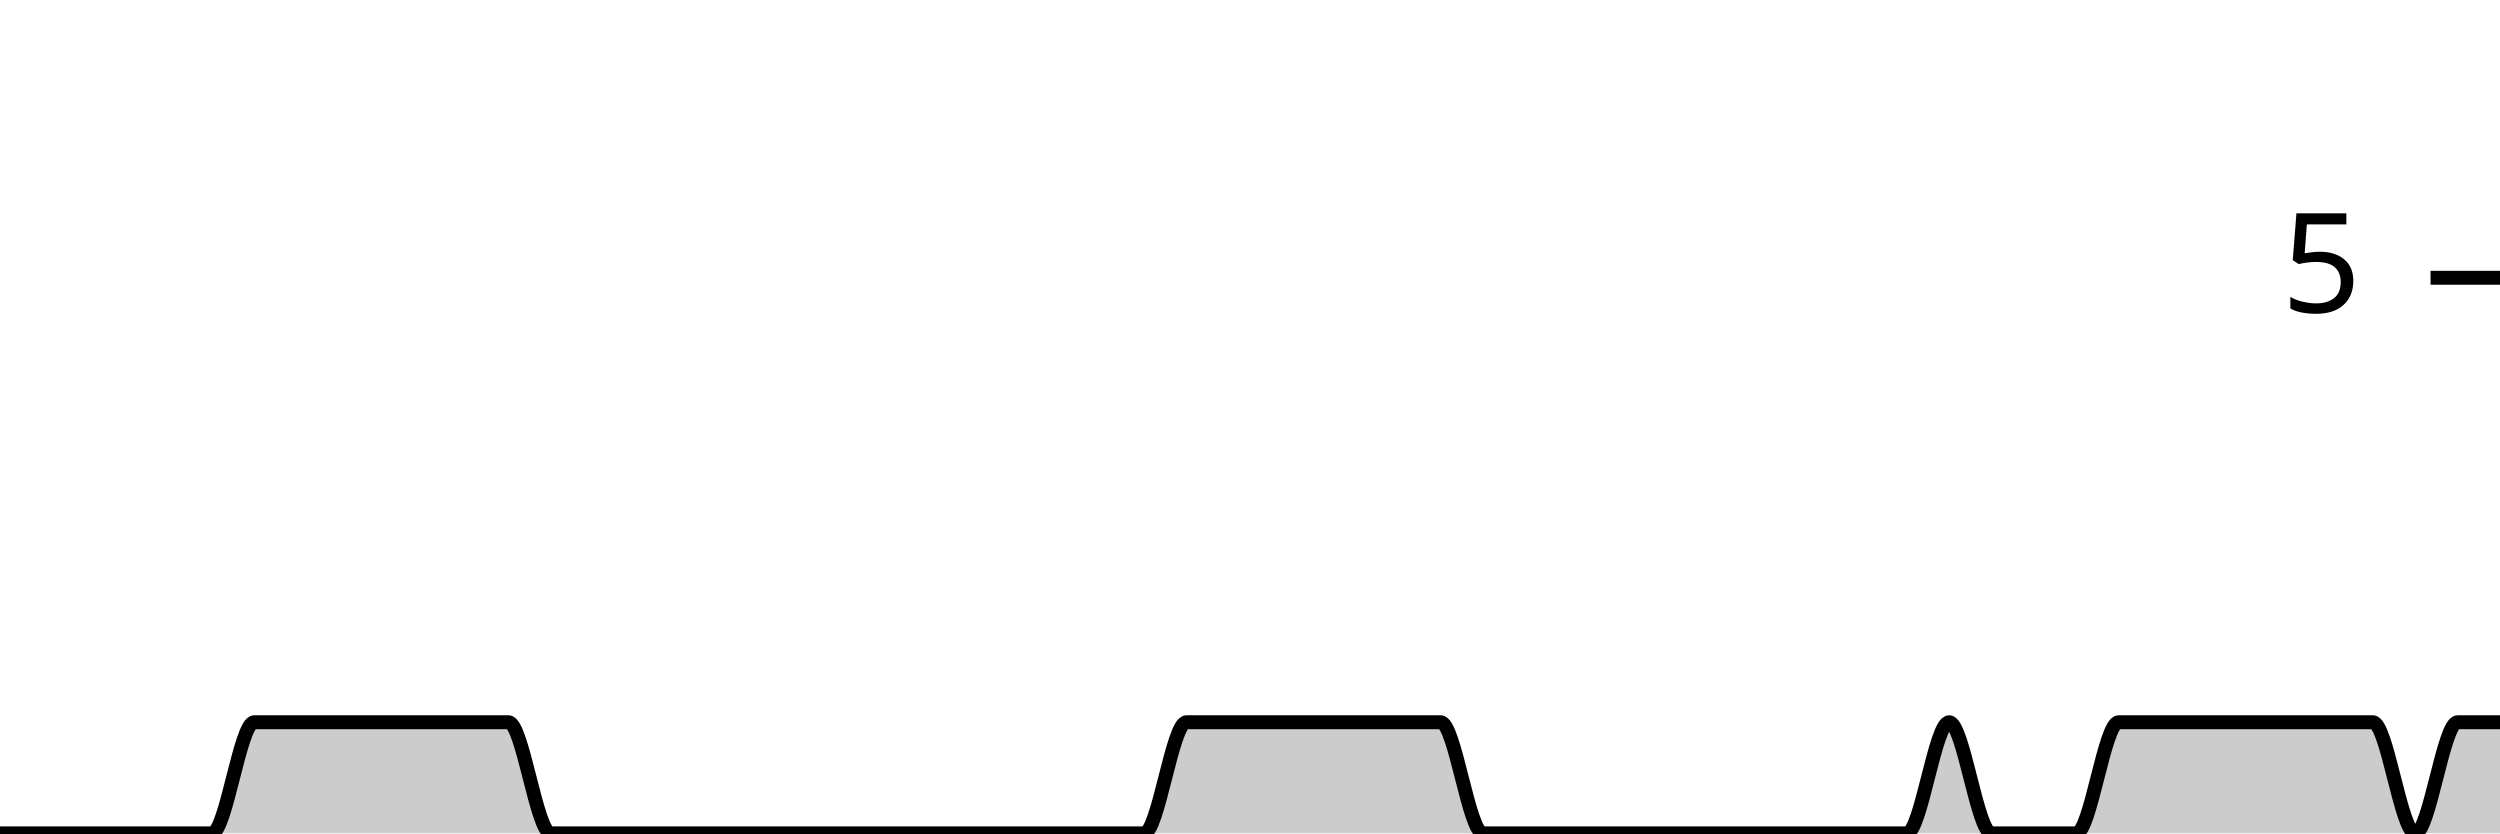
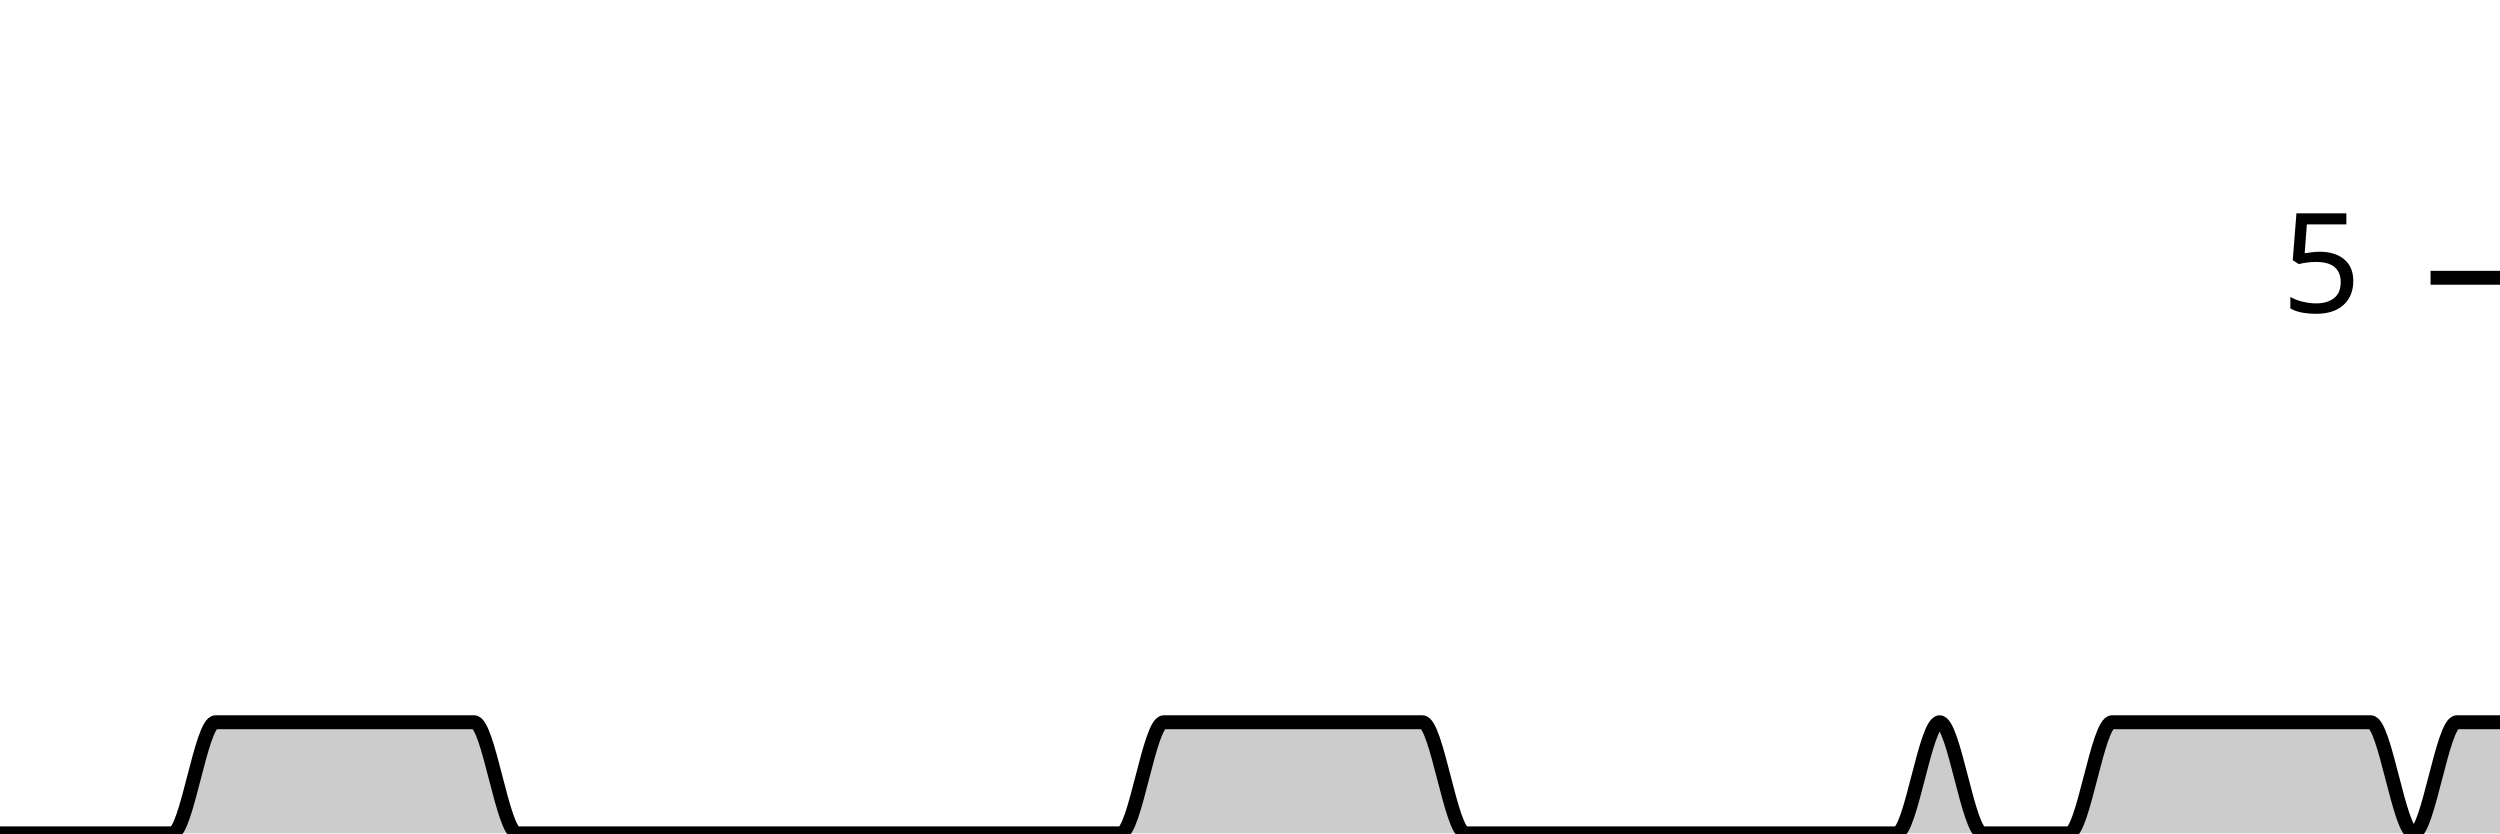
<svg xmlns="http://www.w3.org/2000/svg" viewBox="0 0 180 60">
  <g transform="translate(0,20)">
-     <path class="area" fill="rgba(0, 0, 0, 0.2)" d="M0,40C1.017,40,2.034,40,3.051,40C4.068,40,5.085,40,6.102,40C7.119,40,8.136,40,9.153,40C10.169,40,11.186,40,12.203,40C13.22,40,14.237,40,15.254,40C16.271,40,17.288,32,18.305,32C19.322,32,20.339,32,21.356,32C22.373,32,23.39,32,24.407,32C25.424,32,26.441,32,27.458,32C28.475,32,29.492,32,30.508,32C31.525,32,32.542,32,33.559,32C34.576,32,35.593,32,36.61,32C37.627,32,38.644,40,39.661,40C40.678,40,41.695,40,42.712,40C43.729,40,44.746,40,45.763,40C46.78,40,47.797,40,48.814,40C49.831,40,50.847,40,51.864,40C52.881,40,53.898,40,54.915,40C55.932,40,56.949,40,57.966,40C58.983,40,60,40,61.017,40C62.034,40,63.051,40,64.068,40C65.085,40,66.102,40,67.119,40C68.136,40,69.153,40,70.169,40C71.186,40,72.203,40,73.22,40C74.237,40,75.254,40,76.271,40C77.288,40,78.305,40,79.322,40C80.339,40,81.356,40,82.373,40C83.39,40,84.407,32,85.424,32C86.441,32,87.458,32,88.475,32C89.492,32,90.508,32,91.525,32C92.542,32,93.559,32,94.576,32C95.593,32,96.61,32,97.627,32C98.644,32,99.661,32,100.678,32C101.695,32,102.712,32,103.729,32C104.746,32,105.763,40,106.78,40C107.797,40,108.814,40,109.831,40C110.847,40,111.864,40,112.881,40C113.898,40,114.915,40,115.932,40C116.949,40,117.966,40,118.983,40C120,40,121.017,40,122.034,40C123.051,40,124.068,40,125.085,40C126.102,40,127.119,40,128.136,40C129.153,40,130.169,40,131.186,40C132.203,40,133.22,40,134.237,40C135.254,40,136.271,40,137.288,40C138.305,40,139.322,32,140.339,32C141.356,32,142.373,40,143.39,40C144.407,40,145.424,40,146.441,40C147.458,40,148.475,40,149.492,40C150.508,40,151.525,32,152.542,32C153.559,32,154.576,32,155.593,32C156.61,32,157.627,32,158.644,32C159.661,32,160.678,32,161.695,32C162.712,32,163.729,32,164.746,32C165.763,32,166.78,32,167.797,32C168.814,32,169.831,32,170.847,32C171.864,32,172.881,40,173.898,40C174.915,40,175.932,32,176.949,32C177.966,32,178.983,32,180,32L180,40C178.983,40,177.966,40,176.949,40C175.932,40,174.915,40,173.898,40C172.881,40,171.864,40,170.847,40C169.831,40,168.814,40,167.797,40C166.78,40,165.763,40,164.746,40C163.729,40,162.712,40,161.695,40C160.678,40,159.661,40,158.644,40C157.627,40,156.61,40,155.593,40C154.576,40,153.559,40,152.542,40C151.525,40,150.508,40,149.492,40C148.475,40,147.458,40,146.441,40C145.424,40,144.407,40,143.39,40C142.373,40,141.356,40,140.339,40C139.322,40,138.305,40,137.288,40C136.271,40,135.254,40,134.237,40C133.22,40,132.203,40,131.186,40C130.169,40,129.153,40,128.136,40C127.119,40,126.102,40,125.085,40C124.068,40,123.051,40,122.034,40C121.017,40,120,40,118.983,40C117.966,40,116.949,40,115.932,40C114.915,40,113.898,40,112.881,40C111.864,40,110.847,40,109.831,40C108.814,40,107.797,40,106.78,40C105.763,40,104.746,40,103.729,40C102.712,40,101.695,40,100.678,40C99.661,40,98.644,40,97.627,40C96.61,40,95.593,40,94.576,40C93.559,40,92.542,40,91.525,40C90.508,40,89.492,40,88.475,40C87.458,40,86.441,40,85.424,40C84.407,40,83.39,40,82.373,40C81.356,40,80.339,40,79.322,40C78.305,40,77.288,40,76.271,40C75.254,40,74.237,40,73.22,40C72.203,40,71.186,40,70.169,40C69.153,40,68.136,40,67.119,40C66.102,40,65.085,40,64.068,40C63.051,40,62.034,40,61.017,40C60,40,58.983,40,57.966,40C56.949,40,55.932,40,54.915,40C53.898,40,52.881,40,51.864,40C50.847,40,49.831,40,48.814,40C47.797,40,46.78,40,45.763,40C44.746,40,43.729,40,42.712,40C41.695,40,40.678,40,39.661,40C38.644,40,37.627,40,36.61,40C35.593,40,34.576,40,33.559,40C32.542,40,31.525,40,30.508,40C29.492,40,28.475,40,27.458,40C26.441,40,25.424,40,24.407,40C23.39,40,22.373,40,21.356,40C20.339,40,19.322,40,18.305,40C17.288,40,16.271,40,15.254,40C14.237,40,13.22,40,12.203,40C11.186,40,10.169,40,9.153,40C8.136,40,7.119,40,6.102,40C5.085,40,4.068,40,3.051,40C2.034,40,1.017,40,0,40Z" />
-     <path class="line" stroke="black" fill="none" d="M0,40C1.017,40,2.034,40,3.051,40C4.068,40,5.085,40,6.102,40C7.119,40,8.136,40,9.153,40C10.169,40,11.186,40,12.203,40C13.22,40,14.237,40,15.254,40C16.271,40,17.288,32,18.305,32C19.322,32,20.339,32,21.356,32C22.373,32,23.39,32,24.407,32C25.424,32,26.441,32,27.458,32C28.475,32,29.492,32,30.508,32C31.525,32,32.542,32,33.559,32C34.576,32,35.593,32,36.61,32C37.627,32,38.644,40,39.661,40C40.678,40,41.695,40,42.712,40C43.729,40,44.746,40,45.763,40C46.78,40,47.797,40,48.814,40C49.831,40,50.847,40,51.864,40C52.881,40,53.898,40,54.915,40C55.932,40,56.949,40,57.966,40C58.983,40,60,40,61.017,40C62.034,40,63.051,40,64.068,40C65.085,40,66.102,40,67.119,40C68.136,40,69.153,40,70.169,40C71.186,40,72.203,40,73.22,40C74.237,40,75.254,40,76.271,40C77.288,40,78.305,40,79.322,40C80.339,40,81.356,40,82.373,40C83.39,40,84.407,32,85.424,32C86.441,32,87.458,32,88.475,32C89.492,32,90.508,32,91.525,32C92.542,32,93.559,32,94.576,32C95.593,32,96.61,32,97.627,32C98.644,32,99.661,32,100.678,32C101.695,32,102.712,32,103.729,32C104.746,32,105.763,40,106.78,40C107.797,40,108.814,40,109.831,40C110.847,40,111.864,40,112.881,40C113.898,40,114.915,40,115.932,40C116.949,40,117.966,40,118.983,40C120,40,121.017,40,122.034,40C123.051,40,124.068,40,125.085,40C126.102,40,127.119,40,128.136,40C129.153,40,130.169,40,131.186,40C132.203,40,133.22,40,134.237,40C135.254,40,136.271,40,137.288,40C138.305,40,139.322,32,140.339,32C141.356,32,142.373,40,143.39,40C144.407,40,145.424,40,146.441,40C147.458,40,148.475,40,149.492,40C150.508,40,151.525,32,152.542,32C153.559,32,154.576,32,155.593,32C156.61,32,157.627,32,158.644,32C159.661,32,160.678,32,161.695,32C162.712,32,163.729,32,164.746,32C165.763,32,166.78,32,167.797,32C168.814,32,169.831,32,170.847,32C171.864,32,172.881,40,173.898,40C174.915,40,175.932,32,176.949,32C177.966,32,178.983,32,180,32" />
+     <path class="area" fill="rgba(0, 0, 0, 0.2)" d="M0,40C1.034,40,2.069,40,3.103,40C4.138,40,5.172,40,6.207,40C7.241,40,8.276,40,9.31,40C10.345,40,11.379,40,12.414,40C13.448,40,14.483,32,15.517,32C16.552,32,17.586,32,18.621,32C19.655,32,20.69,32,21.724,32C22.759,32,23.793,32,24.828,32C25.862,32,26.897,32,27.931,32C28.966,32,30,32,31.034,32C32.069,32,33.103,32,34.138,32C35.172,32,36.207,40,37.241,40C38.276,40,39.31,40,40.345,40C41.379,40,42.414,40,43.448,40C44.483,40,45.517,40,46.552,40C47.586,40,48.621,40,49.655,40C50.69,40,51.724,40,52.759,40C53.793,40,54.828,40,55.862,40C56.897,40,57.931,40,58.966,40C60,40,61.034,40,62.069,40C63.103,40,64.138,40,65.172,40C66.207,40,67.241,40,68.276,40C69.31,40,70.345,40,71.379,40C72.414,40,73.448,40,74.483,40C75.517,40,76.552,40,77.586,40C78.621,40,79.655,40,80.69,40C81.724,40,82.759,32,83.793,32C84.828,32,85.862,32,86.897,32C87.931,32,88.966,32,90,32C91.034,32,92.069,32,93.103,32C94.138,32,95.172,32,96.207,32C97.241,32,98.276,32,99.31,32C100.345,32,101.379,32,102.414,32C103.448,32,104.483,40,105.517,40C106.552,40,107.586,40,108.621,40C109.655,40,110.69,40,111.724,40C112.759,40,113.793,40,114.828,40C115.862,40,116.897,40,117.931,40C118.966,40,120,40,121.034,40C122.069,40,123.103,40,124.138,40C125.172,40,126.207,40,127.241,40C128.276,40,129.31,40,130.345,40C131.379,40,132.414,40,133.448,40C134.483,40,135.517,40,136.552,40C137.586,40,138.621,32,139.655,32C140.69,32,141.724,40,142.759,40C143.793,40,144.828,40,145.862,40C146.897,40,147.931,40,148.966,40C150,40,151.034,32,152.069,32C153.103,32,154.138,32,155.172,32C156.207,32,157.241,32,158.276,32C159.31,32,160.345,32,161.379,32C162.414,32,163.448,32,164.483,32C165.517,32,166.552,32,167.586,32C168.621,32,169.655,32,170.69,32C171.724,32,172.759,40,173.793,40C174.828,40,175.862,32,176.897,32C177.931,32,178.966,32,180,32L180,40C178.966,40,177.931,40,176.897,40C175.862,40,174.828,40,173.793,40C172.759,40,171.724,40,170.69,40C169.655,40,168.621,40,167.586,40C166.552,40,165.517,40,164.483,40C163.448,40,162.414,40,161.379,40C160.345,40,159.31,40,158.276,40C157.241,40,156.207,40,155.172,40C154.138,40,153.103,40,152.069,40C151.034,40,150,40,148.966,40C147.931,40,146.897,40,145.862,40C144.828,40,143.793,40,142.759,40C141.724,40,140.69,40,139.655,40C138.621,40,137.586,40,136.552,40C135.517,40,134.483,40,133.448,40C132.414,40,131.379,40,130.345,40C129.31,40,128.276,40,127.241,40C126.207,40,125.172,40,124.138,40C123.103,40,122.069,40,121.034,40C120,40,118.966,40,117.931,40C116.897,40,115.862,40,114.828,40C113.793,40,112.759,40,111.724,40C110.69,40,109.655,40,108.621,40C107.586,40,106.552,40,105.517,40C104.483,40,103.448,40,102.414,40C101.379,40,100.345,40,99.31,40C98.276,40,97.241,40,96.207,40C95.172,40,94.138,40,93.103,40C92.069,40,91.034,40,90,40C88.966,40,87.931,40,86.897,40C85.862,40,84.828,40,83.793,40C82.759,40,81.724,40,80.69,40C79.655,40,78.621,40,77.586,40C76.552,40,75.517,40,74.483,40C73.448,40,72.414,40,71.379,40C70.345,40,69.31,40,68.276,40C67.241,40,66.207,40,65.172,40C64.138,40,63.103,40,62.069,40C61.034,40,60,40,58.966,40C57.931,40,56.897,40,55.862,40C54.828,40,53.793,40,52.759,40C51.724,40,50.69,40,49.655,40C48.621,40,47.586,40,46.552,40C45.517,40,44.483,40,43.448,40C42.414,40,41.379,40,40.345,40C39.31,40,38.276,40,37.241,40C36.207,40,35.172,40,34.138,40C33.103,40,32.069,40,31.034,40C30,40,28.966,40,27.931,40C26.897,40,25.862,40,24.828,40C23.793,40,22.759,40,21.724,40C20.69,40,19.655,40,18.621,40C17.586,40,16.552,40,15.517,40C14.483,40,13.448,40,12.414,40C11.379,40,10.345,40,9.31,40C8.276,40,7.241,40,6.207,40C5.172,40,4.138,40,3.103,40C2.069,40,1.034,40,0,40Z" />
+     <path class="line" stroke="black" fill="none" d="M0,40C1.034,40,2.069,40,3.103,40C4.138,40,5.172,40,6.207,40C7.241,40,8.276,40,9.31,40C10.345,40,11.379,40,12.414,40C13.448,40,14.483,32,15.517,32C16.552,32,17.586,32,18.621,32C19.655,32,20.69,32,21.724,32C22.759,32,23.793,32,24.828,32C25.862,32,26.897,32,27.931,32C28.966,32,30,32,31.034,32C32.069,32,33.103,32,34.138,32C35.172,32,36.207,40,37.241,40C38.276,40,39.31,40,40.345,40C41.379,40,42.414,40,43.448,40C44.483,40,45.517,40,46.552,40C47.586,40,48.621,40,49.655,40C50.69,40,51.724,40,52.759,40C53.793,40,54.828,40,55.862,40C56.897,40,57.931,40,58.966,40C60,40,61.034,40,62.069,40C63.103,40,64.138,40,65.172,40C66.207,40,67.241,40,68.276,40C69.31,40,70.345,40,71.379,40C72.414,40,73.448,40,74.483,40C75.517,40,76.552,40,77.586,40C78.621,40,79.655,40,80.69,40C81.724,40,82.759,32,83.793,32C84.828,32,85.862,32,86.897,32C87.931,32,88.966,32,90,32C91.034,32,92.069,32,93.103,32C94.138,32,95.172,32,96.207,32C97.241,32,98.276,32,99.31,32C100.345,32,101.379,32,102.414,32C103.448,32,104.483,40,105.517,40C106.552,40,107.586,40,108.621,40C109.655,40,110.69,40,111.724,40C112.759,40,113.793,40,114.828,40C115.862,40,116.897,40,117.931,40C118.966,40,120,40,121.034,40C122.069,40,123.103,40,124.138,40C125.172,40,126.207,40,127.241,40C128.276,40,129.31,40,130.345,40C131.379,40,132.414,40,133.448,40C134.483,40,135.517,40,136.552,40C137.586,40,138.621,32,139.655,32C140.69,32,141.724,40,142.759,40C143.793,40,144.828,40,145.862,40C146.897,40,147.931,40,148.966,40C150,40,151.034,32,152.069,32C153.103,32,154.138,32,155.172,32C156.207,32,157.241,32,158.276,32C159.31,32,160.345,32,161.379,32C162.414,32,163.448,32,164.483,32C165.517,32,166.552,32,167.586,32C168.621,32,169.655,32,170.69,32C171.724,32,172.759,40,173.793,40C174.828,40,175.862,32,176.897,32C177.931,32,178.966,32,180,32" />
    <path class="axis-ceiling" stroke-width="1" stroke="black" fill="none" d="M175,0L180,0" />
    <text class="axis-ceiling-label" font-family="sans-serif" text-anchor="end" font-size="10px" x="170" y="2.5">5</text>
  </g>
</svg>
